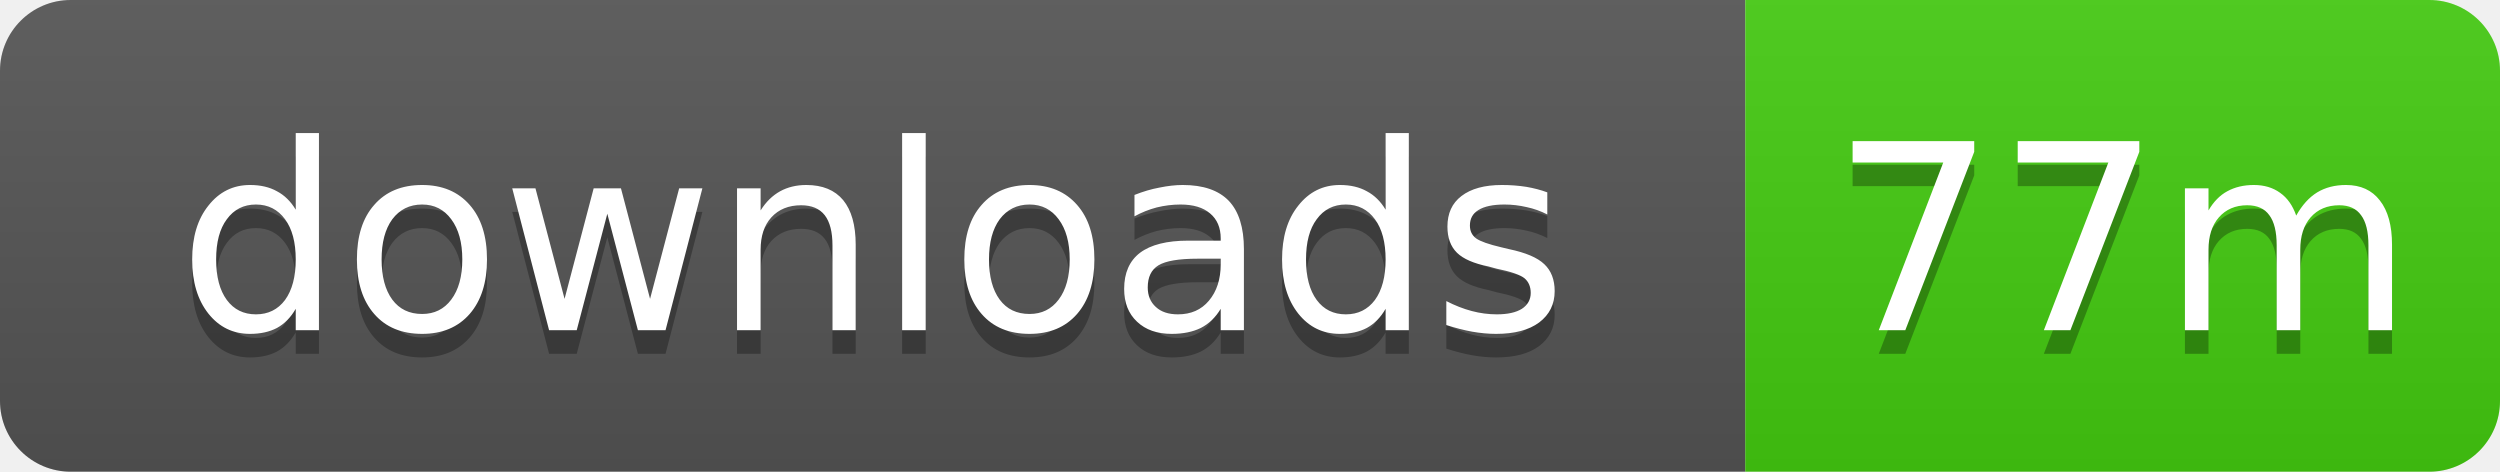
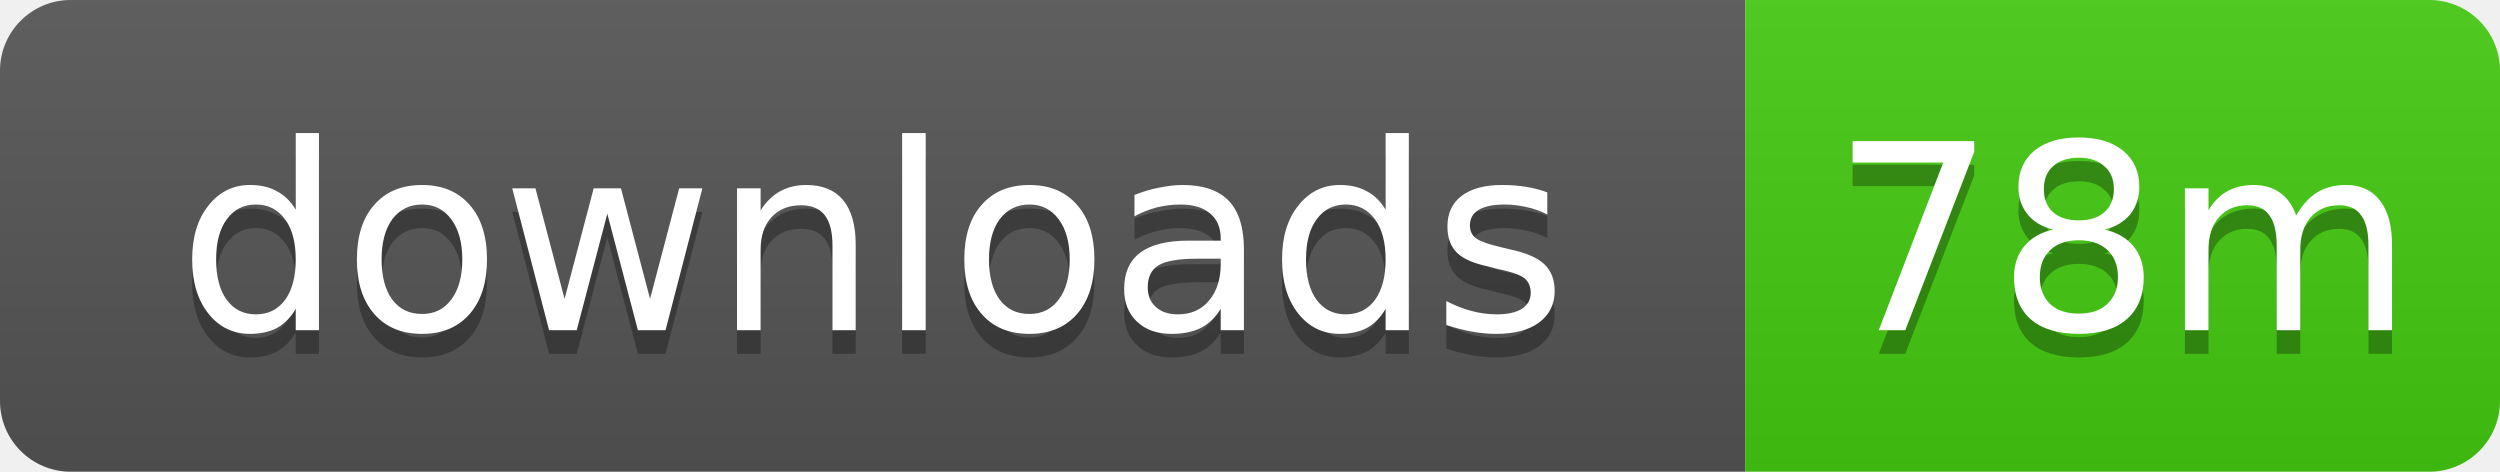
- <svg xmlns="http://www.w3.org/2000/svg" width="106" height="20" role="img" aria-label="downloads: 77m">
+ <svg xmlns="http://www.w3.org/2000/svg" width="106" height="20" role="img" aria-label="downloads: 78m">
  <linearGradient id="s" x2="0" y2="100%">
    <stop offset="0" stop-color="#bbb" stop-opacity=".1" />
    <stop offset="1" stop-opacity=".1" />
  </linearGradient>
  <clipPath id="r">
    <rect width="106" height="20" rx="3" />
  </clipPath>
  <g clip-path="url(#r)">
    <rect width="74" height="20" fill="#555" />
    <rect x="74" width="32" height="20" fill="#4c1" />
    <rect width="106" height="20" fill="url(#s)" />
  </g>
  <g fill="#fff" text-anchor="middle" font-family="Verdana,Geneva,DejaVu Sans,sans-serif" text-rendering="geometricPrecision" font-size="11">
    <text x="37" y="15" fill="#010101" fill-opacity=".3">downloads</text>
    <text x="37" y="14">downloads</text>
-     <text x="90" y="15" fill="#010101" fill-opacity=".3">77m</text>
-     <text x="90" y="14">77m</text>
+     <text x="90" y="15" fill="#010101" fill-opacity=".3">78m</text>
+     <text x="90" y="14">78m</text>
  </g>
</svg>
